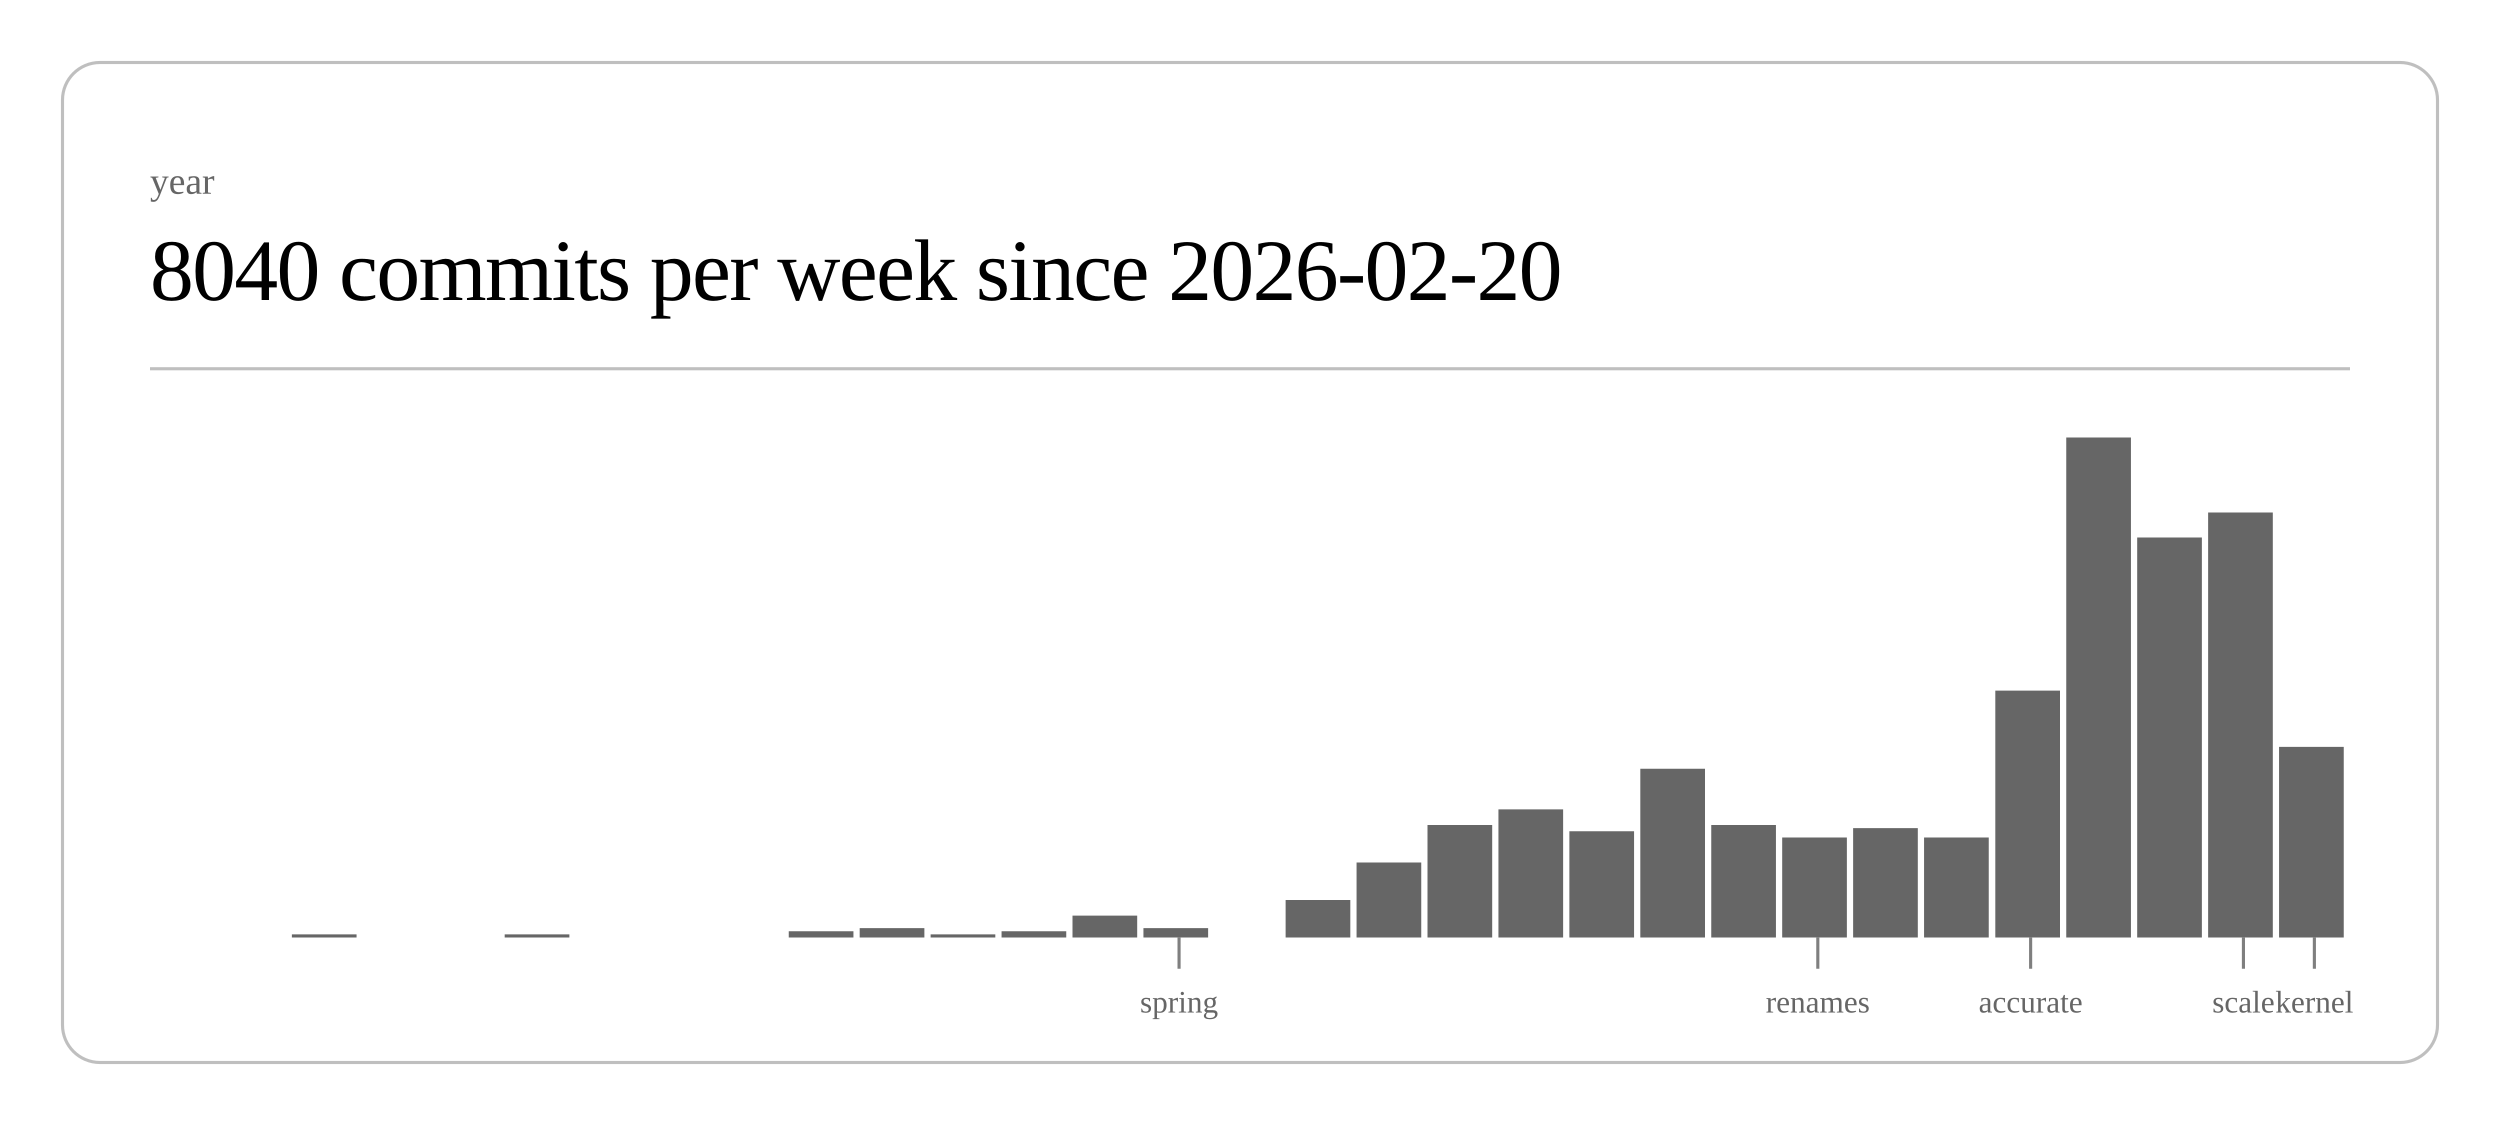
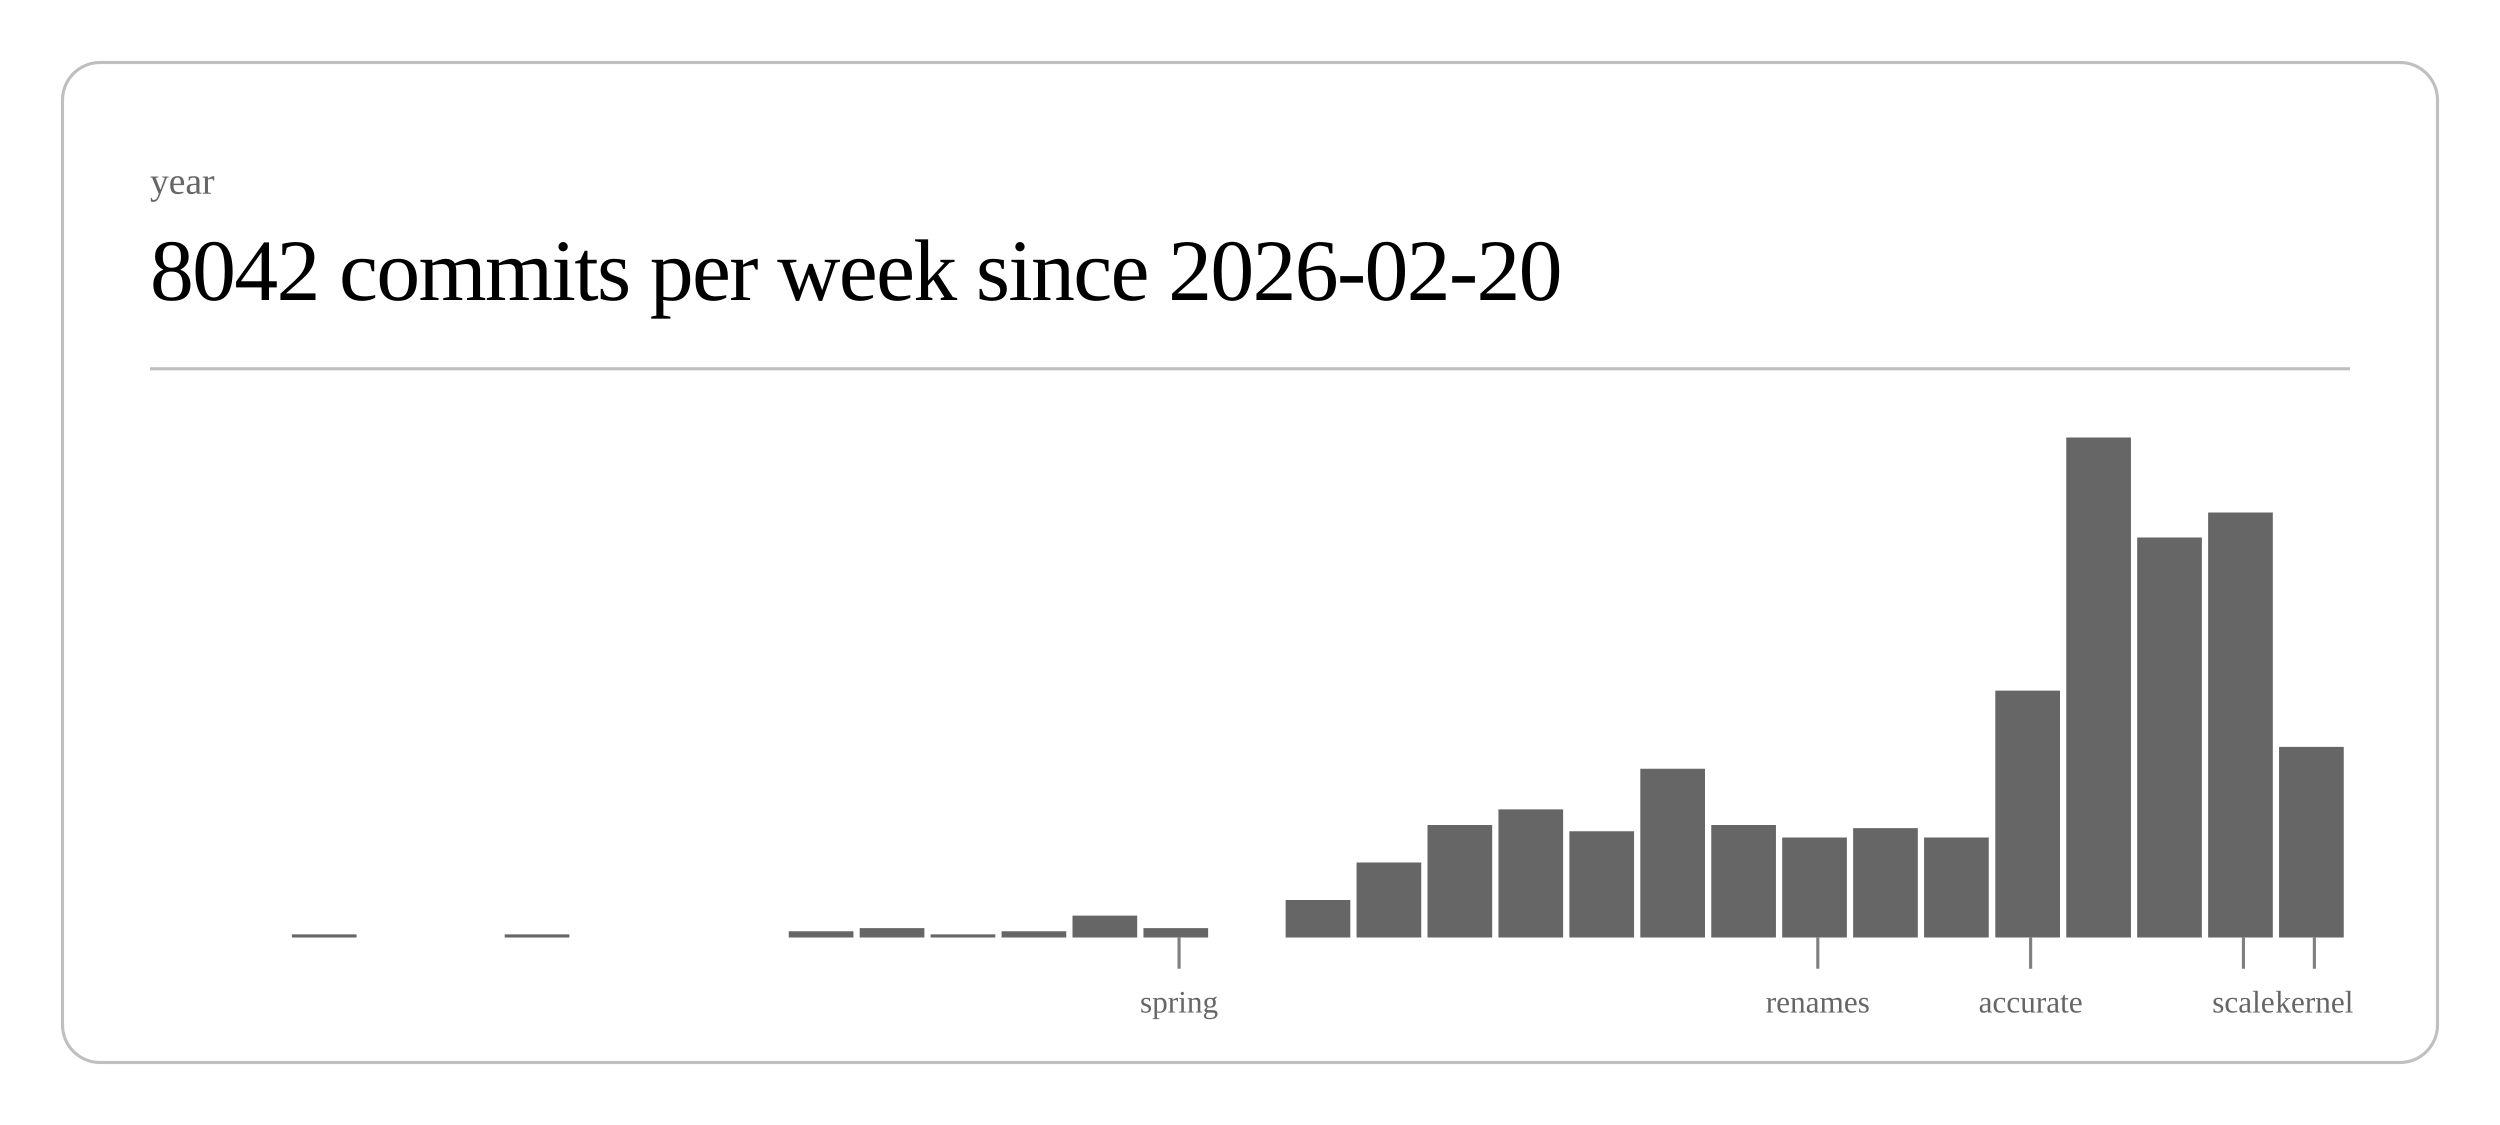
<svg xmlns="http://www.w3.org/2000/svg" class="post-header-svg" viewBox="0 0 800 360" width="800" height="360">
  <rect x="20" y="20" width="760" height="320" rx="12" ry="12" fill="none" stroke="currentColor" stroke-width="1" opacity="0.25" />
  <text fill="currentColor" x="48" y="62" font-size="12" opacity="0.6">year</text>
-   <text fill="currentColor" x="48" y="96" font-size="28" font-weight="300" letter-spacing="-0.5">8040 commits per week since 2026-02-20</text>
+   <text fill="currentColor" x="48" y="96" font-size="28" font-weight="300" letter-spacing="-0.5">8042 commits per week since 2026-02-20</text>
  <line stroke="currentColor" x1="48" y1="118" x2="752" y2="118" stroke-width="1" opacity="0.25" />
  <rect x="93.4" y="299" width="20.7" height="1" fill="currentColor" opacity="0.6" />
  <rect x="161.5" y="299" width="20.7" height="1" fill="currentColor" opacity="0.6" />
  <rect x="252.4" y="298" width="20.7" height="2" fill="currentColor" opacity="0.6" />
  <rect x="275.1" y="297" width="20.7" height="3" fill="currentColor" opacity="0.6" />
  <rect x="297.8" y="299" width="20.7" height="1" fill="currentColor" opacity="0.6" />
  <rect x="320.5" y="298" width="20.7" height="2" fill="currentColor" opacity="0.6" />
  <rect x="343.2" y="293" width="20.7" height="7" fill="currentColor" opacity="0.6" />
  <rect x="365.9" y="297" width="20.7" height="3" fill="currentColor" opacity="0.6" />
  <rect x="411.4" y="288" width="20.7" height="12" fill="currentColor" opacity="0.6" />
  <rect x="434.1" y="276" width="20.7" height="24" fill="currentColor" opacity="0.6" />
  <rect x="456.8" y="264" width="20.7" height="36" fill="currentColor" opacity="0.6" />
  <rect x="479.5" y="259" width="20.7" height="41" fill="currentColor" opacity="0.6" />
  <rect x="502.2" y="266" width="20.7" height="34" fill="currentColor" opacity="0.6" />
  <rect x="524.9" y="246" width="20.7" height="54" fill="currentColor" opacity="0.6" />
  <rect x="547.6" y="264" width="20.7" height="36" fill="currentColor" opacity="0.6" />
  <rect x="570.3" y="268" width="20.7" height="32" fill="currentColor" opacity="0.6" />
  <rect x="593.0" y="265" width="20.7" height="35" fill="currentColor" opacity="0.6" />
  <rect x="615.7" y="268" width="20.7" height="32" fill="currentColor" opacity="0.6" />
  <rect x="638.5" y="221" width="20.7" height="79" fill="currentColor" opacity="0.6" />
  <rect x="661.2" y="140" width="20.7" height="160" fill="currentColor" opacity="0.6" />
  <rect x="683.9" y="172" width="20.7" height="128" fill="currentColor" opacity="0.6" />
  <rect x="706.6" y="164" width="20.7" height="136" fill="currentColor" opacity="0.6" />
  <rect x="729.3" y="239" width="20.7" height="61" fill="currentColor" opacity="0.6" />
  <line stroke="currentColor" x1="377.3" y1="300" x2="377.3" y2="310" stroke-width="1" opacity="0.5" />
  <text fill="currentColor" x="377.3" y="324" font-size="10" opacity="0.6" text-anchor="middle">spring</text>
  <line stroke="currentColor" x1="581.7" y1="300" x2="581.7" y2="310" stroke-width="1" opacity="0.5" />
  <text fill="currentColor" x="581.7" y="324" font-size="10" opacity="0.6" text-anchor="middle">renames</text>
  <line stroke="currentColor" x1="649.8" y1="300" x2="649.8" y2="310" stroke-width="1" opacity="0.5" />
  <text fill="currentColor" x="649.8" y="324" font-size="10" opacity="0.6" text-anchor="middle">accurate</text>
  <line stroke="currentColor" x1="717.9" y1="300" x2="717.9" y2="310" stroke-width="1" opacity="0.5" />
  <text fill="currentColor" x="717.9" y="324" font-size="10" opacity="0.6" text-anchor="middle">scale</text>
  <line stroke="currentColor" x1="740.6" y1="300" x2="740.6" y2="310" stroke-width="1" opacity="0.5" />
  <text fill="currentColor" x="740.6" y="324" font-size="10" opacity="0.6" text-anchor="middle">kernel</text>
</svg>
